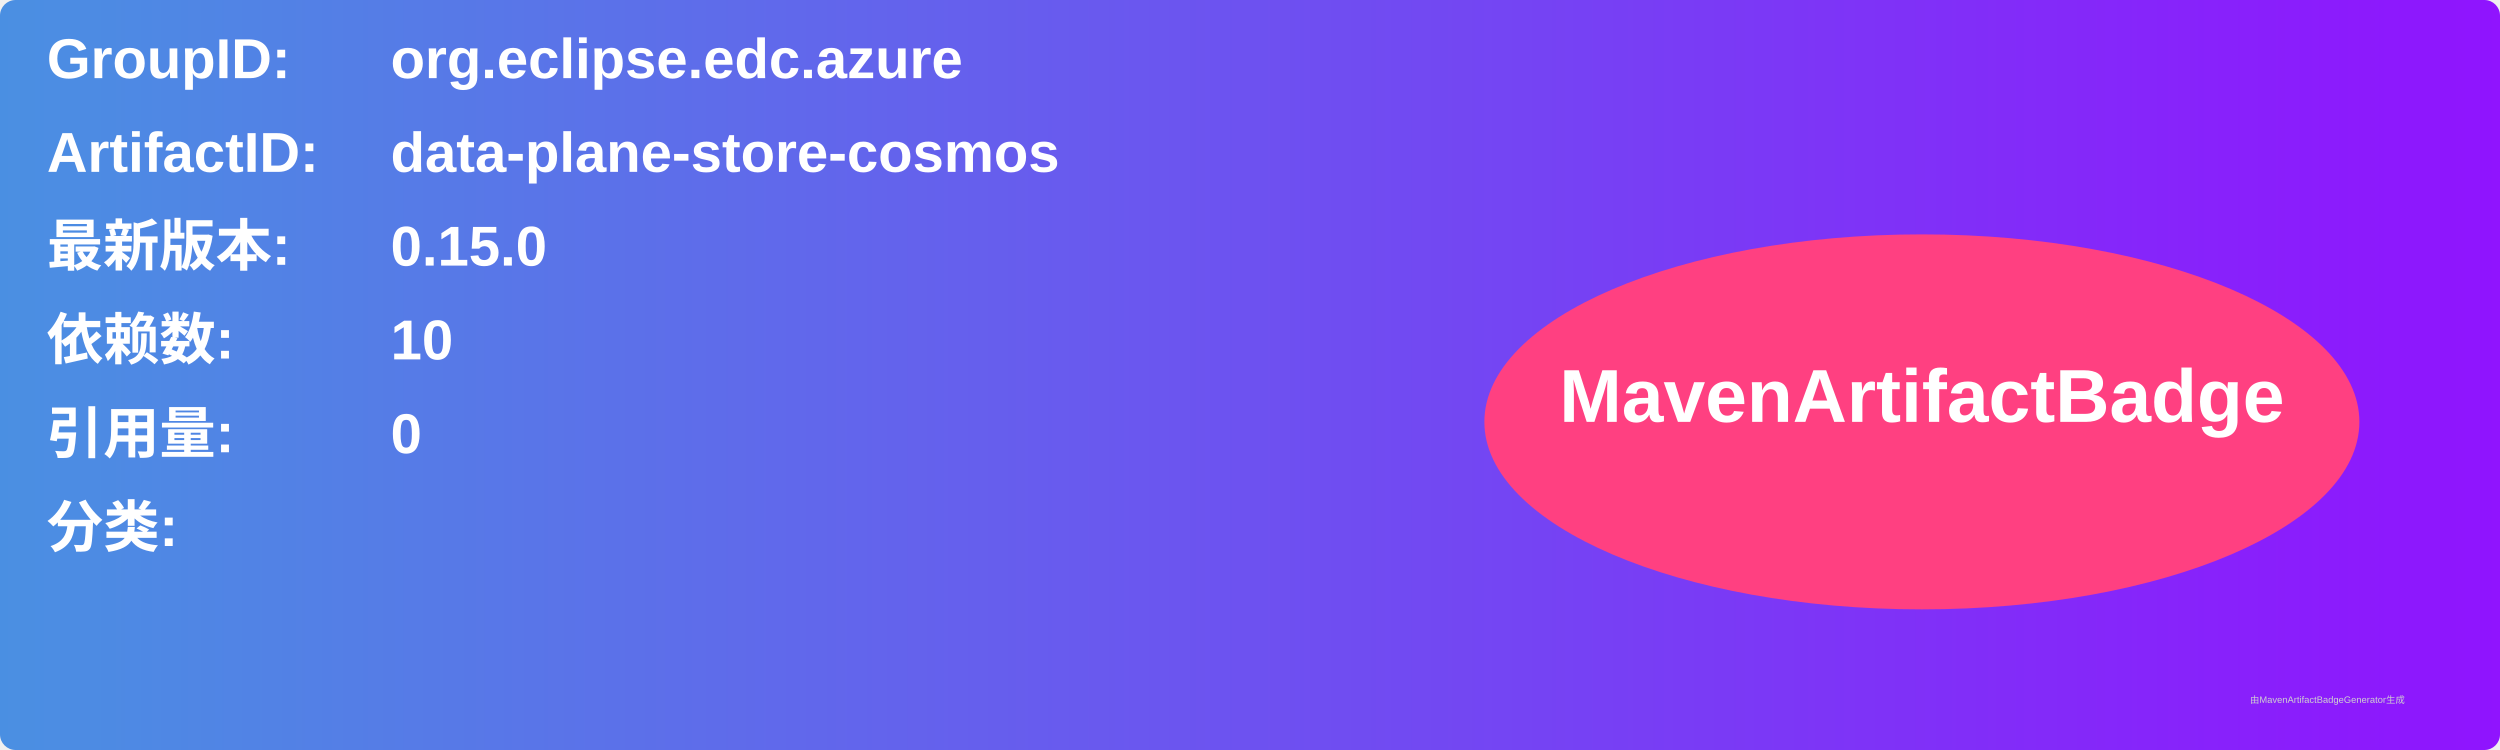
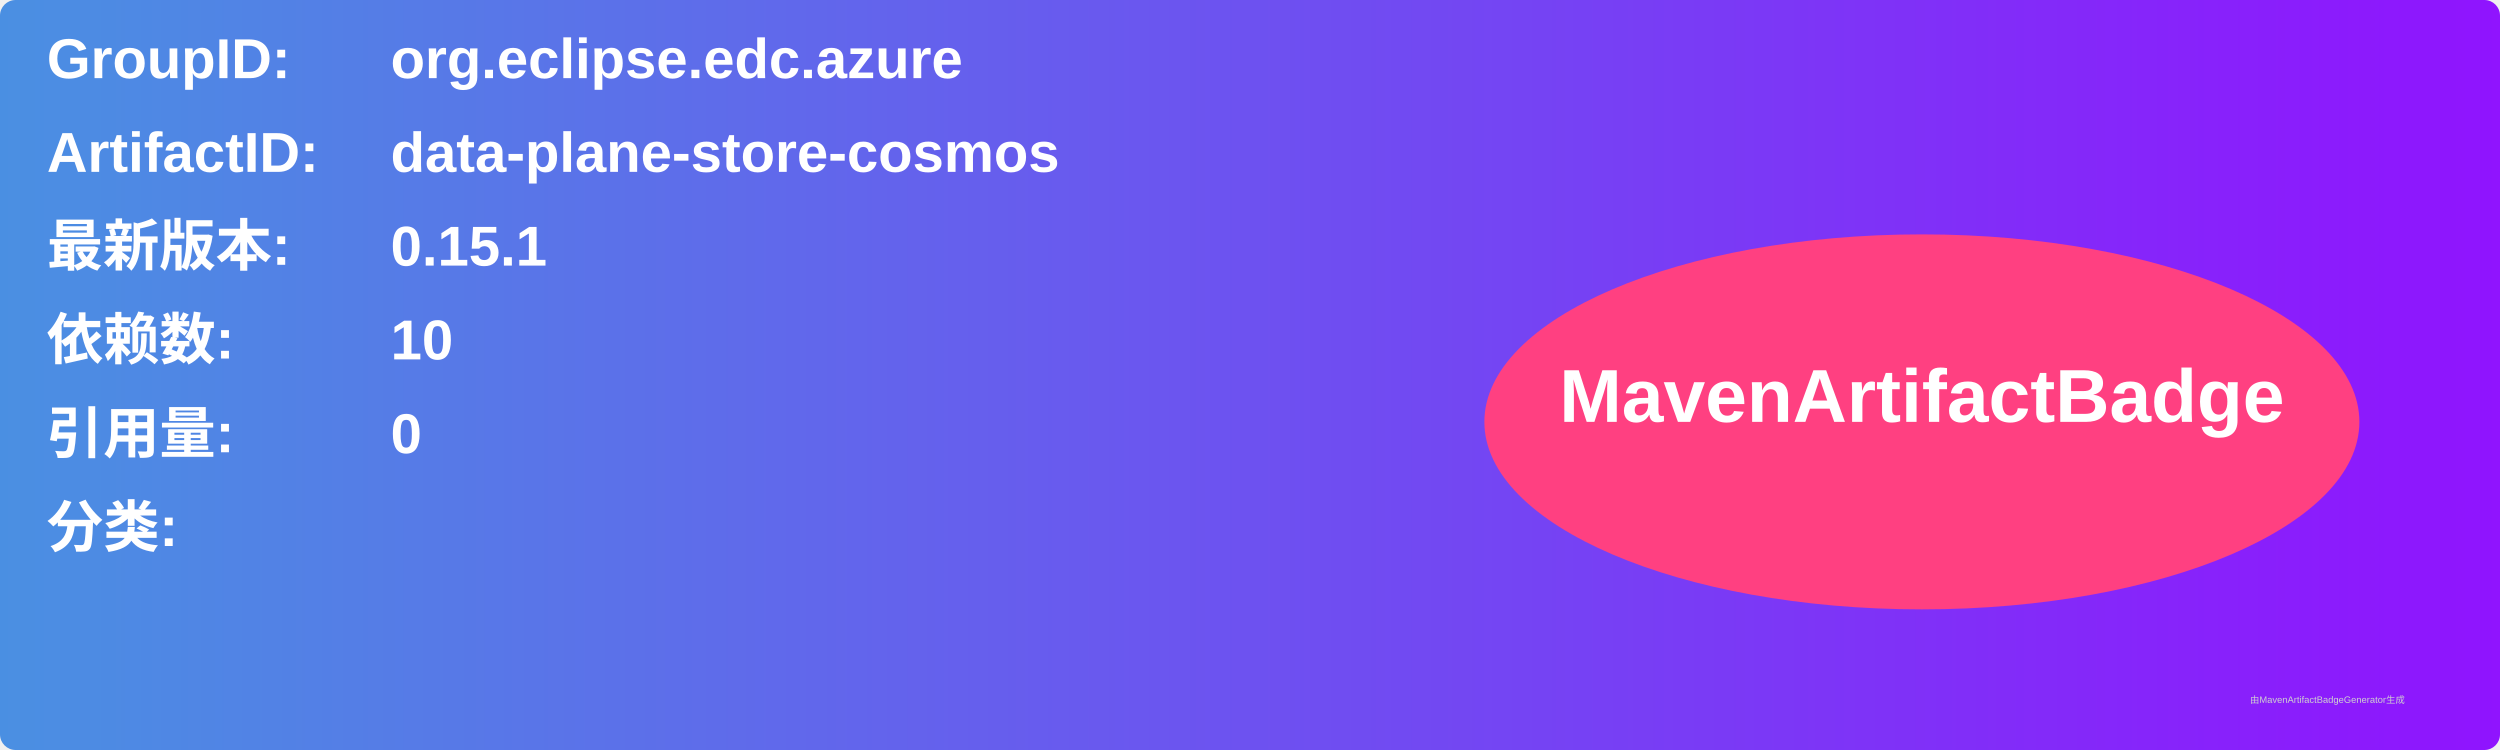
<svg xmlns="http://www.w3.org/2000/svg" width="800" height="240" viewBox="0 0 800 240">
  <linearGradient id="grad" x1="0%" y1="0%" x2="100%" y2="0%">
    <stop offset="0%" stop-color="#4a90e2" />
    <stop offset="100%" stop-color="#9013fe" />
  </linearGradient>
  <rect width="100%" height="100%" rx="5" ry="5" fill="url(#grad)" />
  <g transform="translate(15, 15)">
    <text x="0" y="10" font-family="Arial" font-size="18" fill="white" font-weight="bold" width="260">GroupID:</text>
    <text x="110" y="10" font-family="Arial" font-size="18" fill="white" font-weight="bold" width="460">org.eclipse.edc.azure</text>
    <text x="0" y="40" font-family="Arial" font-size="18" fill="white" font-weight="bold" width="260">ArtifactID:</text>
    <text x="110" y="40" font-family="Arial" font-size="18" fill="white" font-weight="bold" width="460">data-plane-store-cosmos</text>
    <text x="0" y="70" font-family="Arial" font-size="18" fill="white" font-weight="bold">最新版本:</text>
    <text x="110" y="70" font-family="Arial" font-size="18" fill="white" font-weight="bold">
-       <tspan font-weight="bold">0.15.0</tspan>
+       <tspan font-weight="bold">0.15.1</tspan>
    </text>
    <text x="0" y="100" font-family="Arial" font-size="18" fill="white" font-weight="bold">依赖数: </text>
    <text x="110" y="100" font-family="Arial" font-size="18" fill="white">
      <tspan font-weight="bold">10</tspan>
    </text>
    <text x="0" y="130" font-family="Arial" font-size="18" fill="white" font-weight="bold">引用量: </text>
    <text x="110" y="130" font-family="Arial" font-size="18" fill="white">
      <tspan font-weight="bold">0</tspan>
    </text>
    <text x="0" y="160" font-family="Arial" font-size="18" fill="white" font-weight="bold">分类:</text>
    <text x="10" y="190" font-family="Arial" font-size="10" fill="white">
      <tspan font-weight="bold" />
    </text>
    <ellipse cx="600" cy="120" rx="140" ry="60" fill="#ff4081" />
    <text x="600" y="120" text-anchor="middle" font-family="Arial" font-size="24" fill="white" font-weight="bold">MavenArtifactBadge</text>
  </g>
  <text x="720" y="225" font-family="Arial" font-size="3" fill="#d0d0d0">由MavenArtifactBadgeGenerator生成</text>
</svg>
